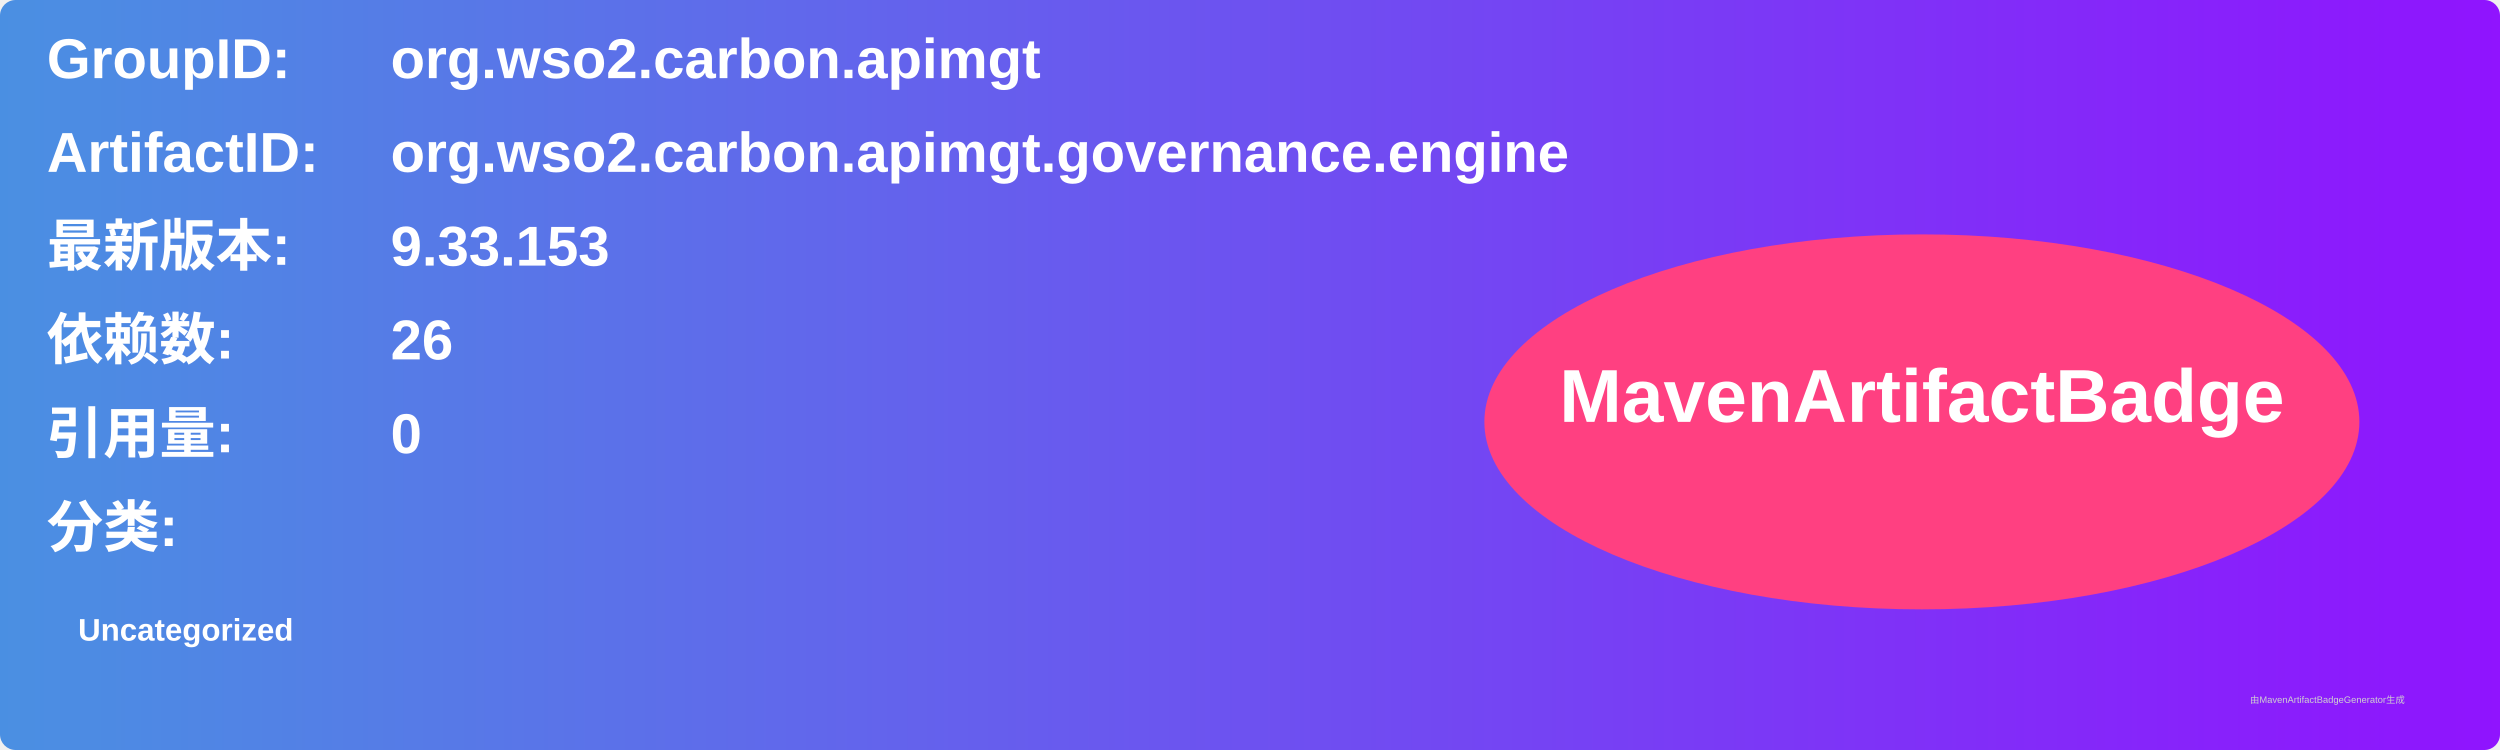
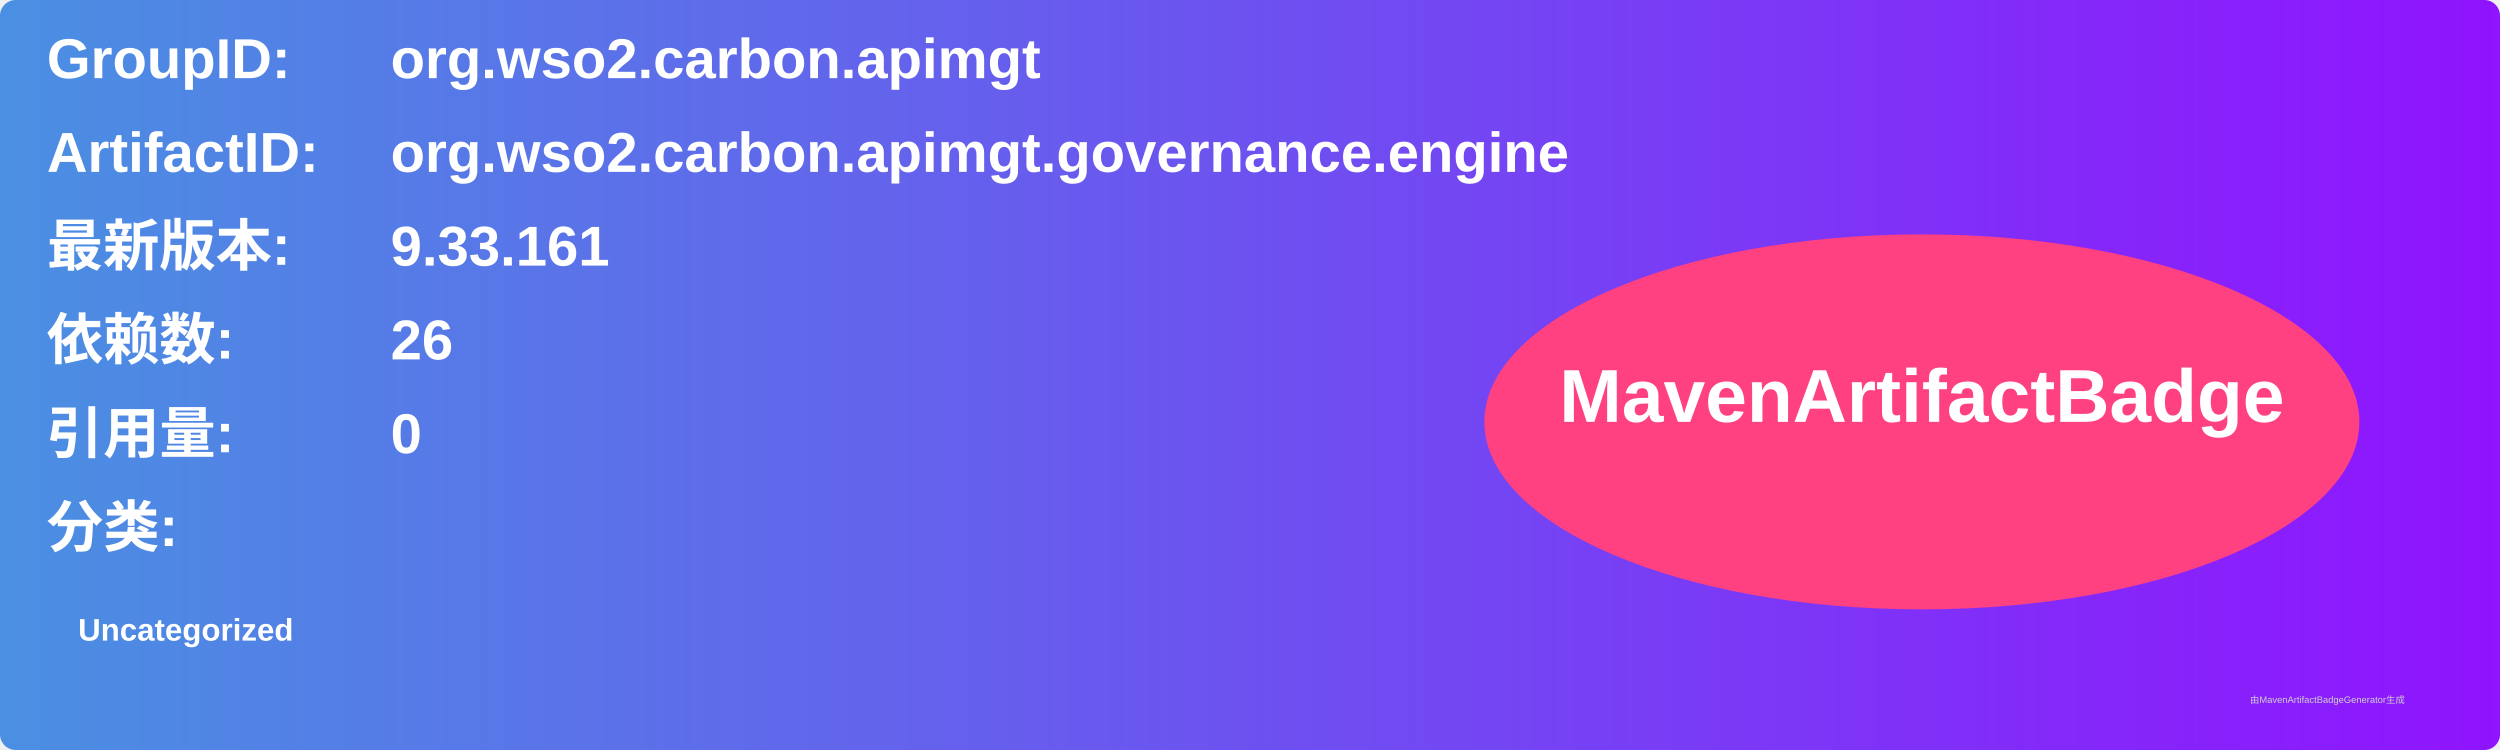
<svg xmlns="http://www.w3.org/2000/svg" width="800" height="240" viewBox="0 0 800 240">
  <linearGradient id="grad" x1="0%" y1="0%" x2="100%" y2="0%">
    <stop offset="0%" stop-color="#4a90e2" />
    <stop offset="100%" stop-color="#9013fe" />
  </linearGradient>
  <rect width="100%" height="100%" rx="5" ry="5" fill="url(#grad)" />
  <g transform="translate(15, 15)">
    <text x="0" y="10" font-family="Arial" font-size="18" fill="white" font-weight="bold" width="260">GroupID:</text>
    <text x="110" y="10" font-family="Arial" font-size="18" fill="white" font-weight="bold" width="460">org.wso2.carbon.apimgt</text>
    <text x="0" y="40" font-family="Arial" font-size="18" fill="white" font-weight="bold" width="260">ArtifactID:</text>
    <text x="110" y="40" font-family="Arial" font-size="18" fill="white" font-weight="bold" width="460">org.wso2.carbon.apimgt.governance.engine</text>
    <text x="0" y="70" font-family="Arial" font-size="18" fill="white" font-weight="bold">最新版本:</text>
    <text x="110" y="70" font-family="Arial" font-size="18" fill="white" font-weight="bold">
-       <tspan font-weight="bold">9.33.153</tspan>
+       <tspan font-weight="bold">9.33.161</tspan>
    </text>
    <text x="0" y="100" font-family="Arial" font-size="18" fill="white" font-weight="bold">依赖数: </text>
    <text x="110" y="100" font-family="Arial" font-size="18" fill="white">
      <tspan font-weight="bold">26</tspan>
    </text>
    <text x="0" y="130" font-family="Arial" font-size="18" fill="white" font-weight="bold">引用量: </text>
    <text x="110" y="130" font-family="Arial" font-size="18" fill="white">
      <tspan font-weight="bold">0</tspan>
    </text>
    <text x="0" y="160" font-family="Arial" font-size="18" fill="white" font-weight="bold">分类:</text>
    <text x="10" y="190" font-family="Arial" font-size="10" fill="white">
      <tspan font-weight="bold">Uncategorized</tspan>
    </text>
    <ellipse cx="600" cy="120" rx="140" ry="60" fill="#ff4081" />
    <text x="600" y="120" text-anchor="middle" font-family="Arial" font-size="24" fill="white" font-weight="bold">MavenArtifactBadge</text>
  </g>
  <text x="720" y="225" font-family="Arial" font-size="3" fill="#d0d0d0">由MavenArtifactBadgeGenerator生成</text>
</svg>
